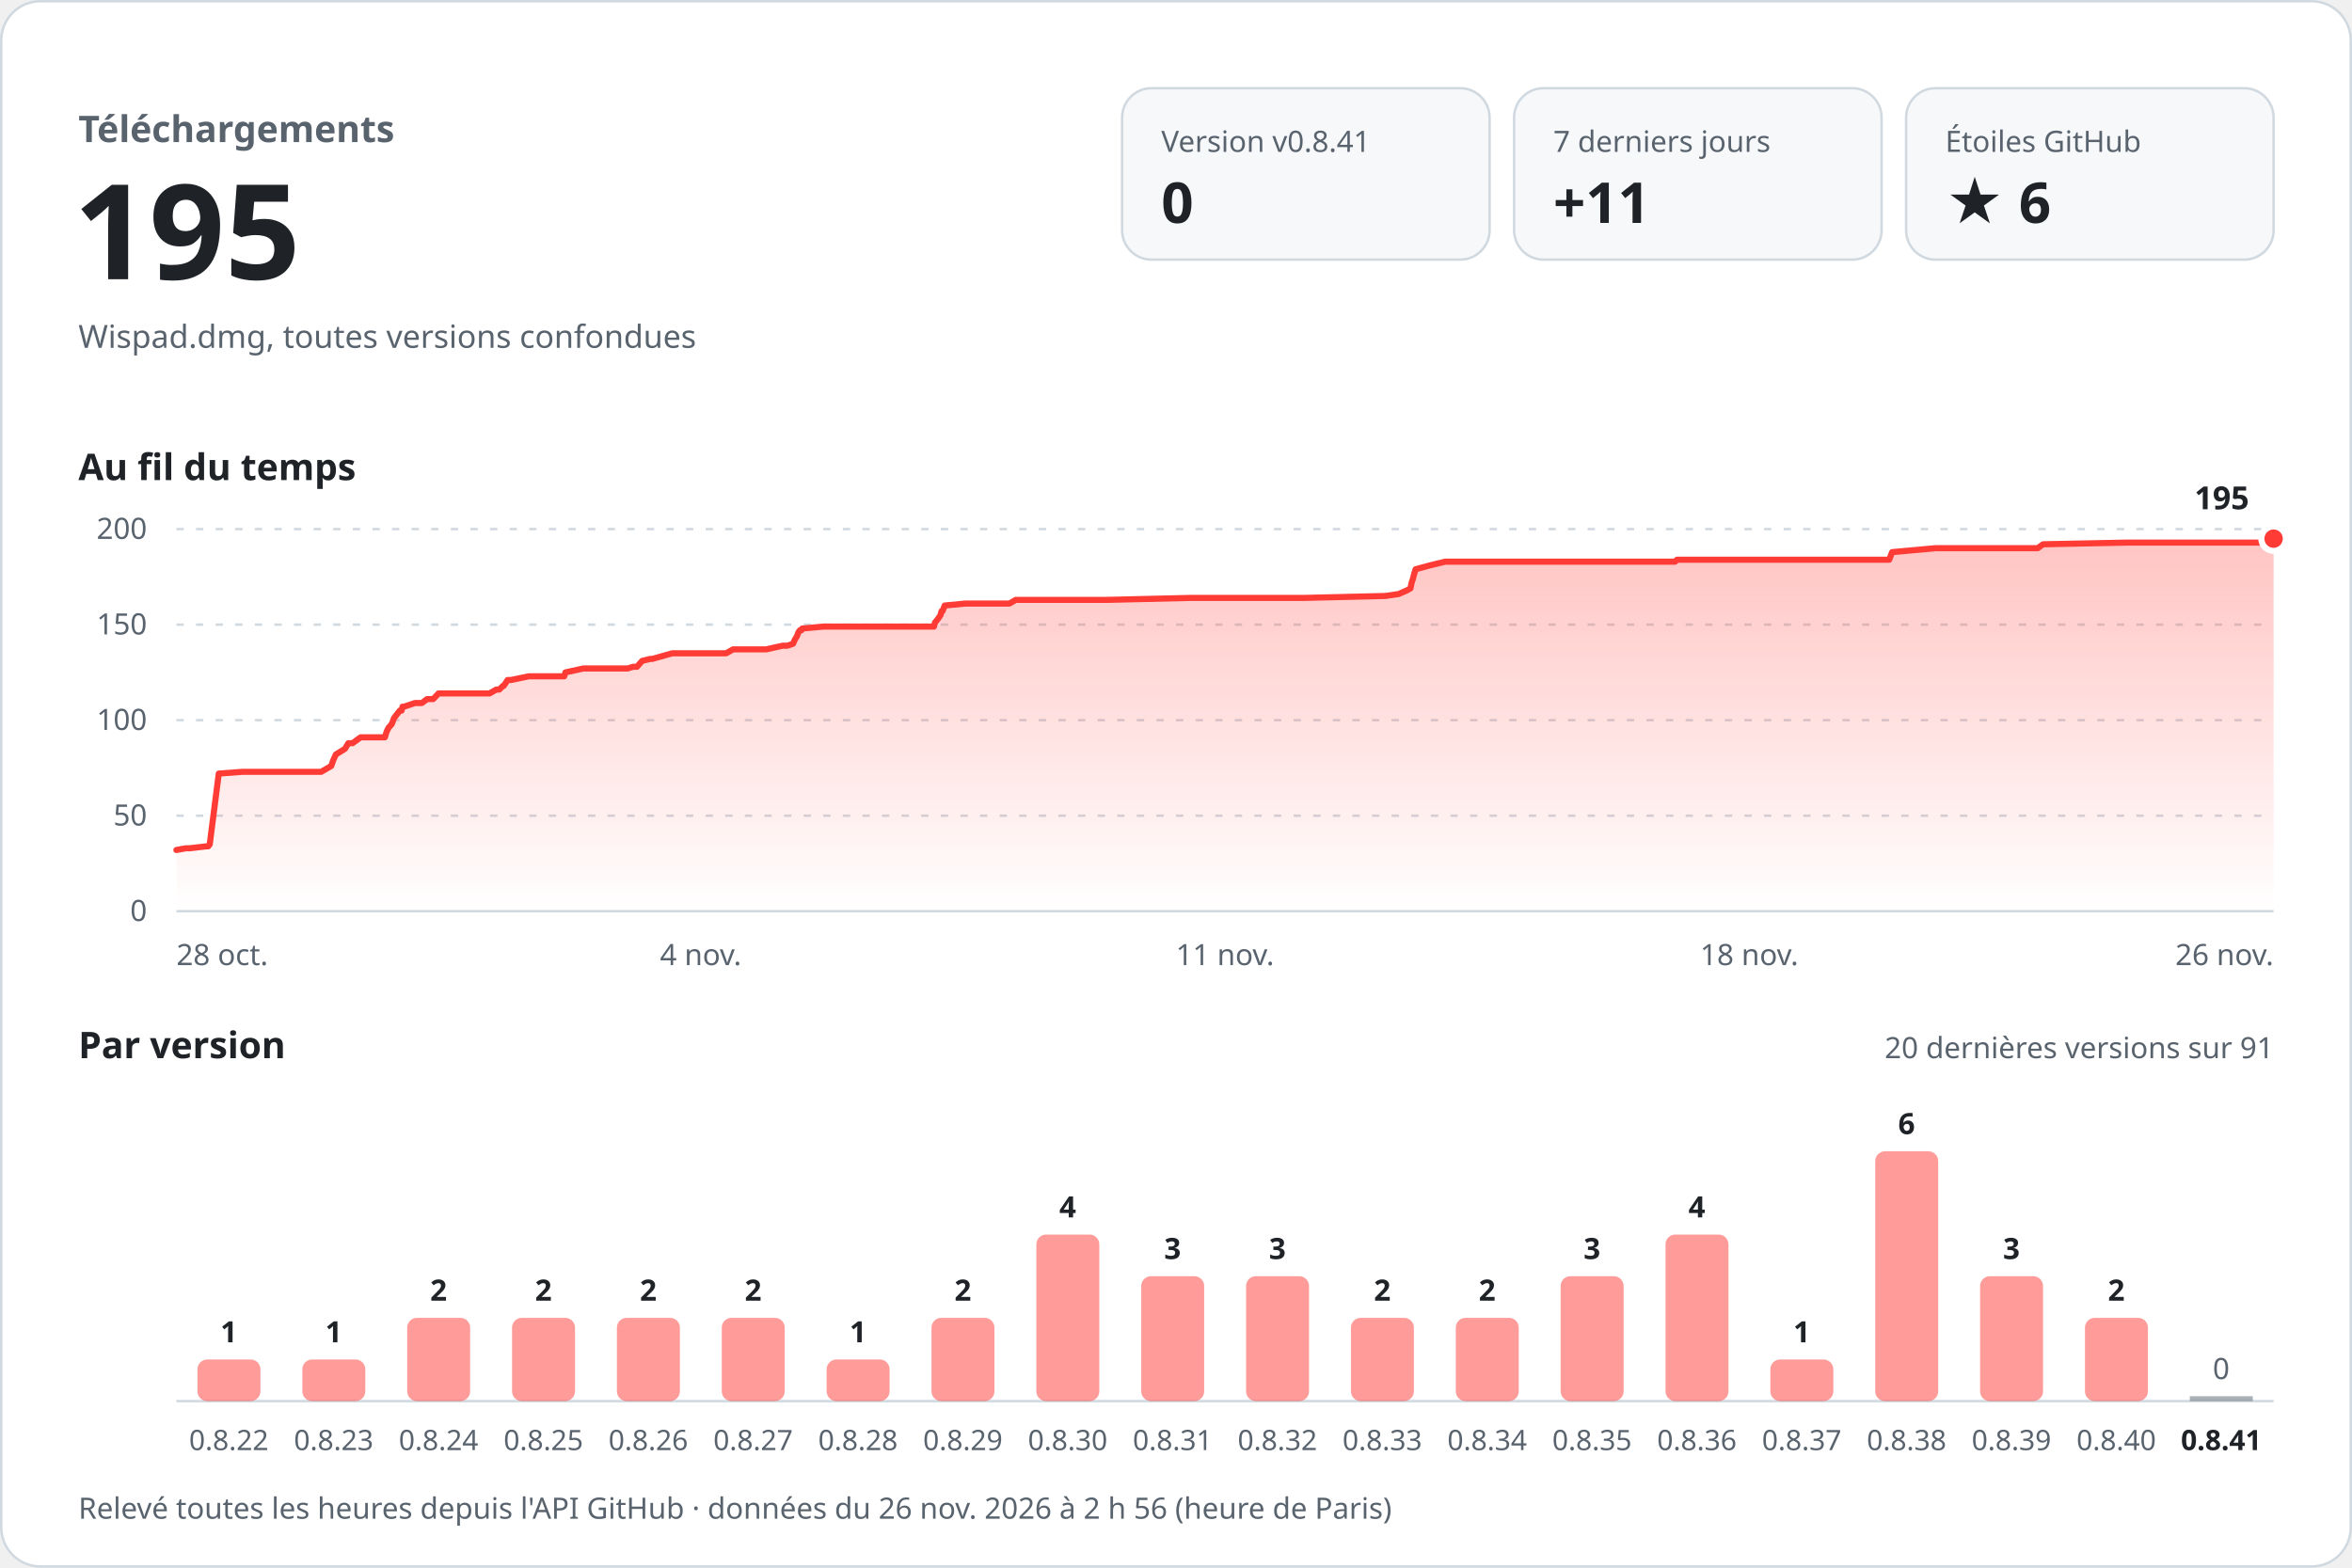
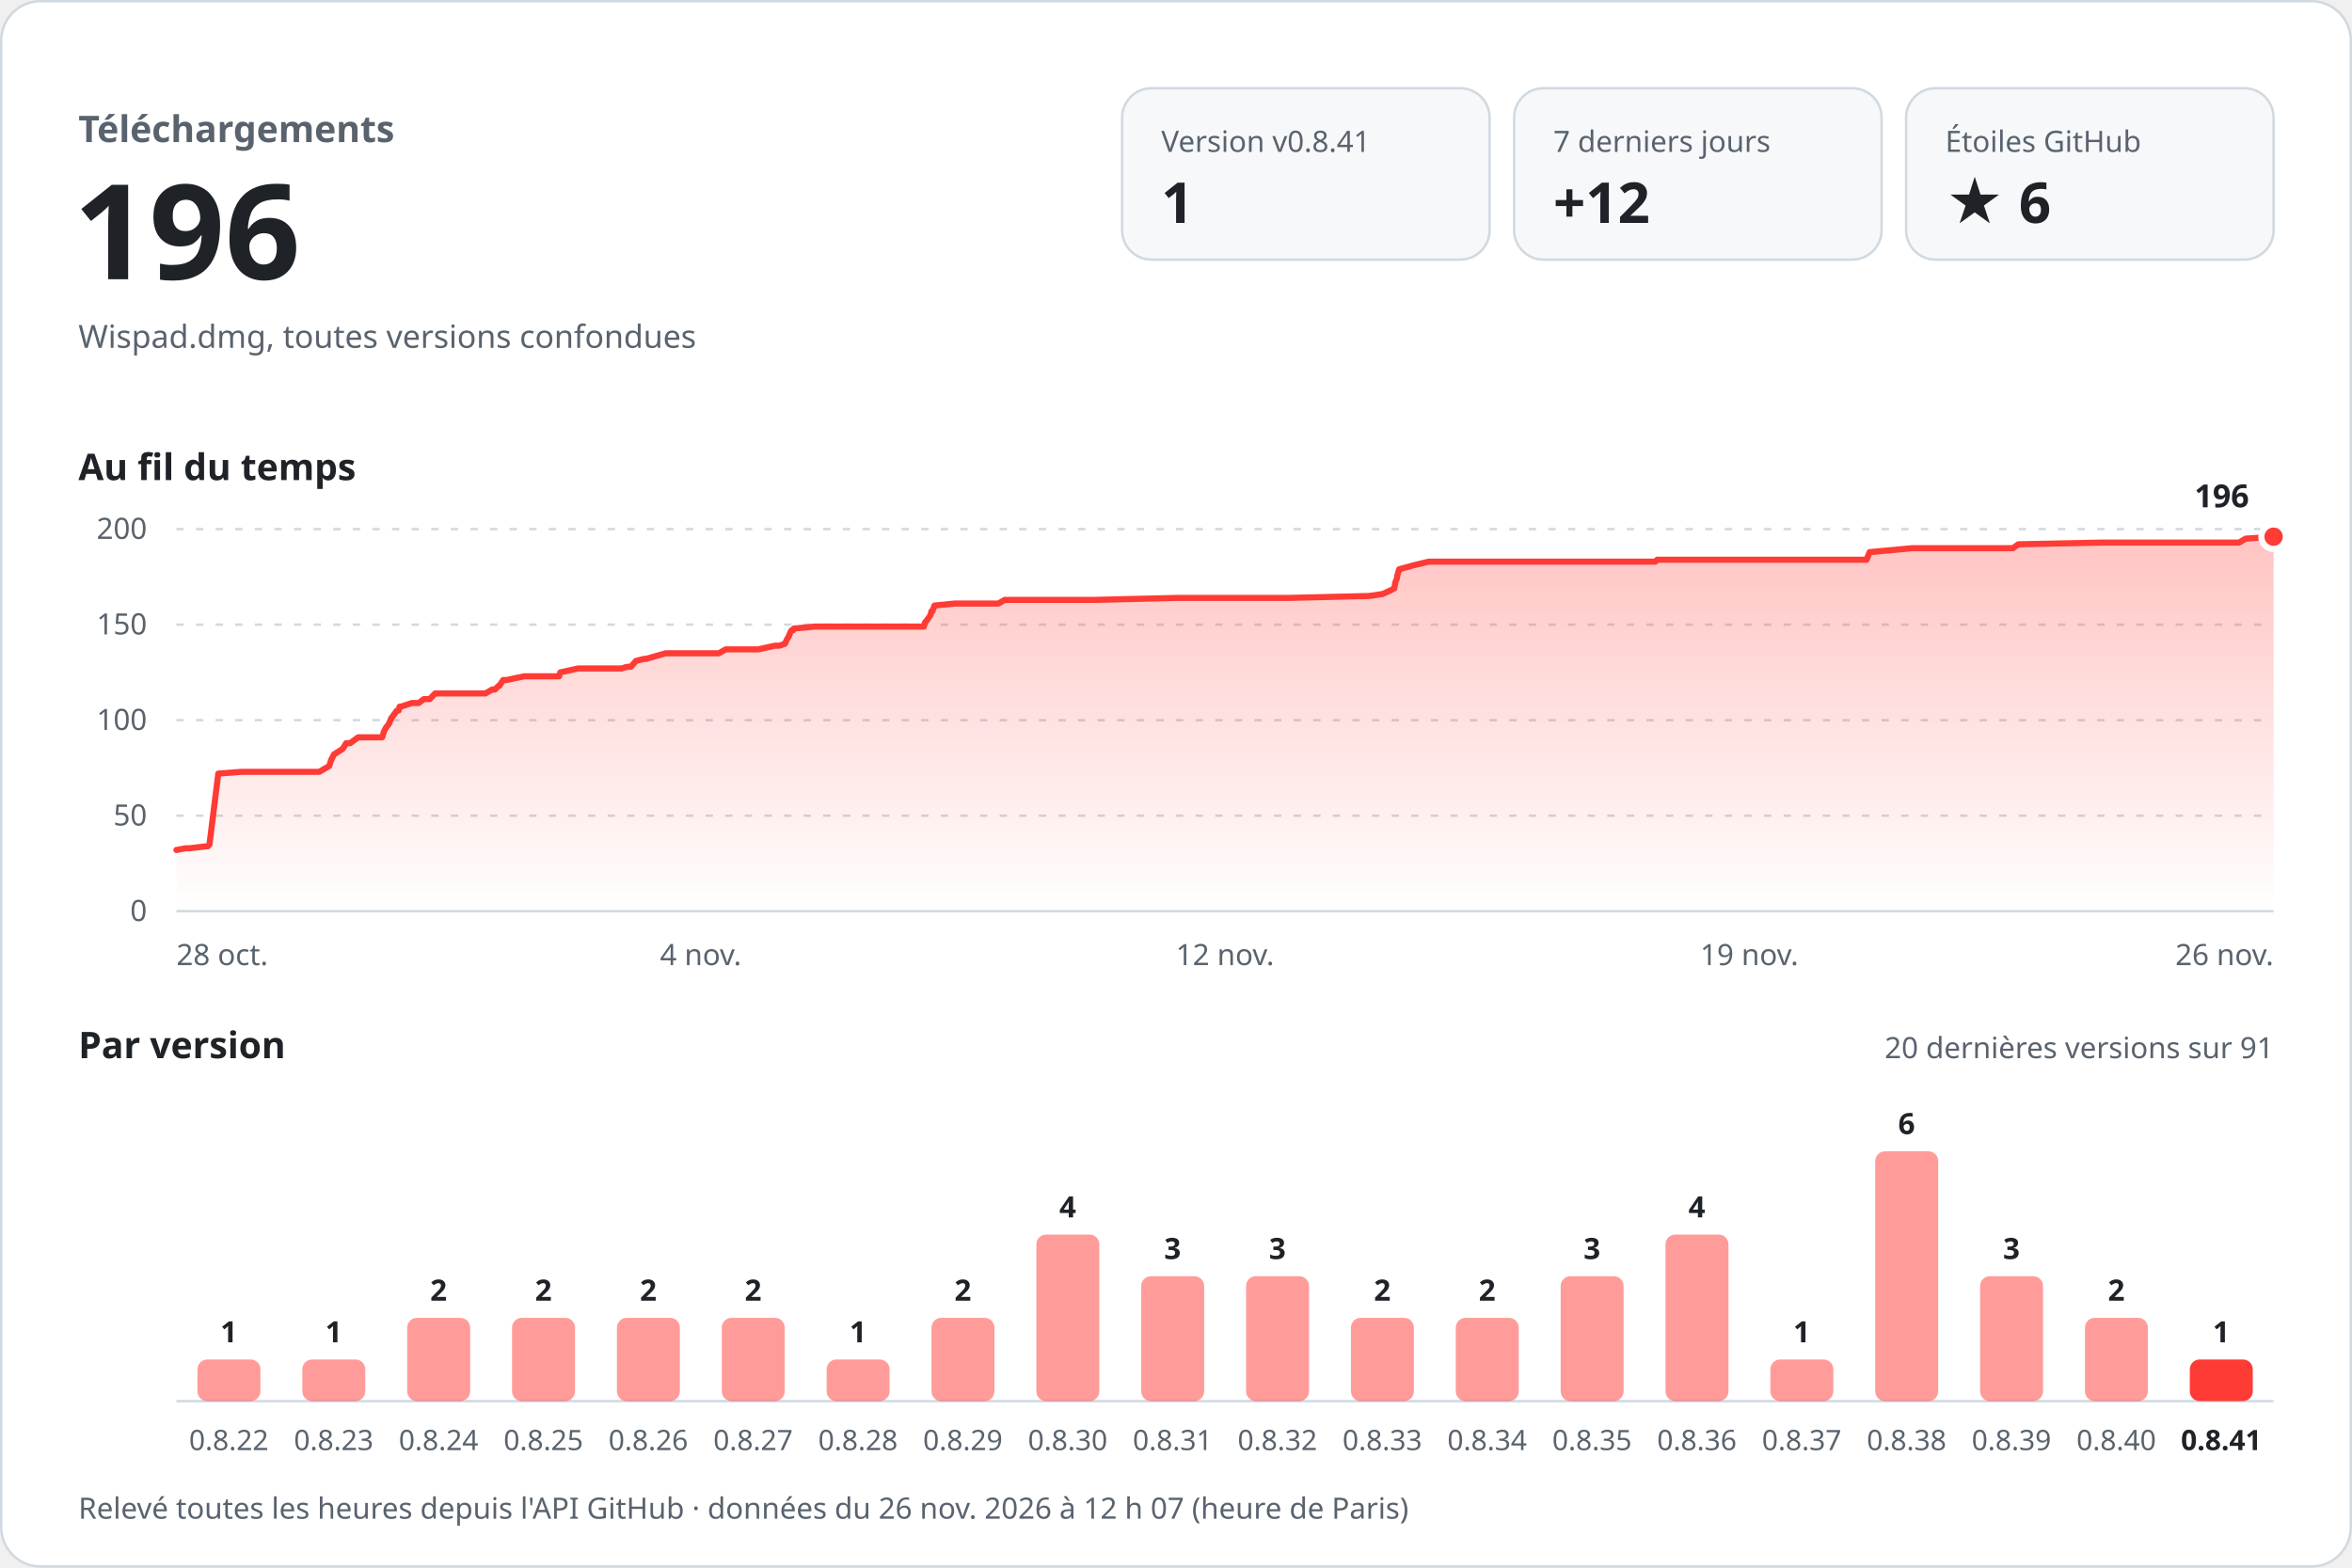
<svg xmlns="http://www.w3.org/2000/svg" width="960" height="640" viewBox="0 0 960 640" role="img" aria-labelledby="titre desc" font-family="-apple-system, BlinkMacSystemFont, 'Segoe UI', 'Noto Sans', Helvetica, Arial, sans-serif" style="font-variant-numeric: tabular-nums">
  <defs>
    <linearGradient id="aire" x1="0" y1="0" x2="0" y2="1">
      <stop offset="0" stop-color="#ff3b36" stop-opacity="0.30" />
      <stop offset="1" stop-color="#ff3b36" stop-opacity="0" />
    </linearGradient>
  </defs>
  <rect x="0.5" y="0.5" width="959" height="639" rx="16" fill="#ffffff" stroke="#d1d9e0" />
  <text x="32.0" y="58.0" font-size="15" font-weight="600" fill="#59636e" text-anchor="start">Téléchargements</text>
-   <text x="30.0" y="114.0" font-size="54" font-weight="700" fill="#1f2328" text-anchor="start">195</text>
+   <text x="30.0" y="114.0" font-size="54" font-weight="700" fill="#1f2328" text-anchor="start">196</text>
  <text x="32.0" y="142.0" font-size="13" font-weight="400" fill="#59636e" text-anchor="start">Wispad.dmg, toutes versions confondues</text>
  <rect x="458" y="36" width="150" height="70" rx="12" fill="#f6f8fa" stroke="#d1d9e0" />
  <text x="474.0" y="62.0" font-size="12" font-weight="500" fill="#59636e" text-anchor="start">Version v0.8.41</text>
-   <text x="474.0" y="91.0" font-size="23" font-weight="700" fill="#1f2328" text-anchor="start">0</text>
+   <text x="474.0" y="91.0" font-size="23" font-weight="700" fill="#1f2328" text-anchor="start">1</text>
  <rect x="618" y="36" width="150" height="70" rx="12" fill="#f6f8fa" stroke="#d1d9e0" />
  <text x="634.0" y="62.0" font-size="12" font-weight="500" fill="#59636e" text-anchor="start">7 derniers jours</text>
-   <text x="634.0" y="91.0" font-size="23" font-weight="700" fill="#1f2328" text-anchor="start">+11</text>
+   <text x="634.0" y="91.0" font-size="23" font-weight="700" fill="#1f2328" text-anchor="start">+12</text>
  <rect x="778" y="36" width="150" height="70" rx="12" fill="#f6f8fa" stroke="#d1d9e0" />
  <text x="794.0" y="62.0" font-size="12" font-weight="500" fill="#59636e" text-anchor="start">Étoiles GitHub</text>
  <text x="794.0" y="91.0" font-size="23" font-weight="700" fill="#1f2328" text-anchor="start">★ 6</text>
  <text x="32.0" y="196.0" font-size="15" font-weight="600" fill="#1f2328" text-anchor="start">Au fil du temps</text>
  <line x1="72" y1="372.0" x2="928" y2="372.0" stroke="#d1d9e0" />
  <text x="60.0" y="376.0" font-size="12" font-weight="400" fill="#59636e" text-anchor="end">0</text>
  <line x1="72" y1="333.0" x2="928" y2="333.0" stroke="#d1d9e0" stroke-dasharray="3 5" />
  <text x="60.0" y="337.0" font-size="12" font-weight="400" fill="#59636e" text-anchor="end">50</text>
  <line x1="72" y1="294.0" x2="928" y2="294.0" stroke="#d1d9e0" stroke-dasharray="3 5" />
  <text x="60.0" y="298.0" font-size="12" font-weight="400" fill="#59636e" text-anchor="end">100</text>
  <line x1="72" y1="255.0" x2="928" y2="255.0" stroke="#d1d9e0" stroke-dasharray="3 5" />
  <text x="60.0" y="259.0" font-size="12" font-weight="400" fill="#59636e" text-anchor="end">150</text>
  <line x1="72" y1="216.0" x2="928" y2="216.0" stroke="#d1d9e0" stroke-dasharray="3 5" />
  <text x="60.0" y="220.0" font-size="12" font-weight="400" fill="#59636e" text-anchor="end">200</text>
-   <path d="M72.0,347.0 L75.9,346.3 L77.4,346.3 L84.3,345.5 L85.0,345.5 L85.6,344.7 L89.3,315.8 L98.9,315.1 L107.4,315.1 L131.1,315.1 L135.2,312.7 L136.0,310.4 L137.1,308.0 L140.8,305.7 L142.2,303.4 L143.9,303.4 L147.2,301.0 L157.1,301.0 L157.8,298.7 L158.6,297.1 L159.9,295.6 L160.8,293.2 L161.4,292.4 L163.2,290.1 L163.9,290.1 L164.3,288.5 L164.9,288.5 L169.4,287.0 L172.2,287.0 L174.3,285.4 L176.8,285.4 L179.0,283.1 L199.8,283.1 L202.6,281.5 L203.8,281.5 L205.3,280.0 L205.6,280.0 L207.2,277.6 L208.6,277.6 L215.8,276.1 L230.3,276.1 L230.8,274.5 L238.1,272.9 L256.2,272.9 L258.4,272.2 L260.0,272.2 L262.1,269.8 L265.4,269.0 L266.2,269.0 L274.4,266.7 L296.4,266.7 L299.2,265.1 L312.7,265.1 L319.5,263.6 L321.4,263.6 L323.7,262.8 L324.4,261.2 L325.3,259.7 L325.9,258.1 L326.5,257.3 L327.1,257.3 L327.4,256.6 L336.0,255.8 L367.1,255.8 L381.2,255.8 L381.6,254.2 L382.8,252.7 L383.9,251.1 L384.3,249.5 L384.7,249.5 L385.6,247.2 L393.9,246.4 L412.0,246.4 L414.6,244.9 L451.7,244.9 L485.7,244.1 L496.3,244.1 L532.0,244.1 L565.5,243.3 L570.9,242.5 L574.3,241.0 L575.7,240.2 L576.2,237.8 L576.7,236.3 L577.1,234.7 L577.8,232.4 L583.7,230.8 L589.9,229.3 L624.5,229.3 L661.6,229.3 L683.7,229.3 L684.5,228.5 L720.3,228.5 L762.2,228.5 L771.1,228.5 L772.3,225.4 L790.0,223.8 L826.2,223.8 L831.7,223.8 L833.9,222.2 L868.6,221.5 L902.5,221.5 L925.2,221.5 L927.9,219.9 L928.0,219.9 L928.0,372 L72.0,372 Z" fill="url(#aire)" />
-   <path d="M72.0,347.0 L75.9,346.3 L77.4,346.3 L84.3,345.5 L85.0,345.5 L85.6,344.7 L89.3,315.8 L98.9,315.1 L107.4,315.1 L131.1,315.1 L135.2,312.7 L136.0,310.4 L137.1,308.0 L140.8,305.7 L142.2,303.4 L143.9,303.4 L147.2,301.0 L157.1,301.0 L157.8,298.7 L158.6,297.1 L159.9,295.6 L160.8,293.2 L161.4,292.4 L163.2,290.1 L163.9,290.1 L164.3,288.5 L164.9,288.5 L169.4,287.0 L172.2,287.0 L174.3,285.4 L176.8,285.4 L179.0,283.1 L199.8,283.1 L202.6,281.5 L203.8,281.5 L205.3,280.0 L205.6,280.0 L207.2,277.6 L208.6,277.6 L215.8,276.1 L230.3,276.1 L230.8,274.5 L238.1,272.9 L256.2,272.9 L258.4,272.2 L260.0,272.2 L262.1,269.8 L265.4,269.0 L266.2,269.0 L274.4,266.7 L296.4,266.7 L299.2,265.1 L312.7,265.1 L319.5,263.6 L321.4,263.6 L323.7,262.8 L324.4,261.2 L325.3,259.7 L325.9,258.1 L326.5,257.3 L327.1,257.3 L327.4,256.6 L336.0,255.8 L367.1,255.8 L381.2,255.8 L381.6,254.2 L382.8,252.7 L383.9,251.1 L384.3,249.5 L384.7,249.5 L385.6,247.2 L393.9,246.4 L412.0,246.4 L414.6,244.9 L451.7,244.9 L485.7,244.1 L496.3,244.1 L532.0,244.1 L565.5,243.3 L570.9,242.5 L574.3,241.0 L575.7,240.2 L576.2,237.8 L576.7,236.3 L577.1,234.7 L577.8,232.4 L583.7,230.8 L589.9,229.3 L624.5,229.3 L661.6,229.3 L683.7,229.3 L684.5,228.5 L720.3,228.5 L762.2,228.5 L771.1,228.5 L772.3,225.4 L790.0,223.8 L826.2,223.8 L831.7,223.8 L833.9,222.2 L868.6,221.5 L902.5,221.5 L925.2,221.5 L927.9,219.9 L928.0,219.9" fill="none" stroke="#ff3b36" stroke-width="2.5" stroke-linejoin="round" stroke-linecap="round" />
-   <circle cx="928.0" cy="219.9" r="5" fill="#ff3b36" stroke="#ffffff" stroke-width="2.5" />
-   <text x="918.0" y="207.9" font-size="13" font-weight="700" fill="#1f2328" text-anchor="end" stroke="#ffffff" stroke-width="8" stroke-linejoin="round" paint-order="stroke">195</text>
+   <path d="M72.0,347.0 L75.8,346.3 L77.3,346.3 L84.2,345.5 L84.8,345.5 L85.5,344.7 L89.1,315.8 L98.5,315.1 L106.9,315.1 L130.3,315.1 L134.4,312.7 L135.1,310.4 L136.3,308.0 L139.9,305.7 L141.3,303.4 L142.9,303.4 L146.2,301.0 L156.0,301.0 L156.7,298.7 L157.5,297.1 L158.7,295.6 L159.7,293.2 L160.3,292.4 L162.0,290.1 L162.7,290.1 L163.1,288.5 L163.6,288.5 L168.1,287.0 L170.9,287.0 L173.0,285.4 L175.4,285.4 L177.6,283.1 L198.1,283.1 L200.9,281.5 L202.0,281.5 L203.5,280.0 L203.8,280.0 L205.4,277.6 L206.8,277.6 L213.9,276.1 L228.2,276.1 L228.7,274.5 L235.9,272.9 L253.7,272.9 L256.0,272.2 L257.5,272.2 L259.6,269.8 L262.8,269.0 L263.6,269.0 L271.7,266.7 L293.4,266.7 L296.2,265.1 L309.5,265.1 L316.3,263.6 L318.1,263.6 L320.4,262.8 L321.1,261.2 L322.0,259.7 L322.6,258.1 L323.1,257.3 L323.7,257.3 L324.0,256.6 L332.5,255.8 L363.2,255.8 L377.1,255.8 L377.5,254.2 L378.7,252.7 L379.8,251.1 L380.2,249.5 L380.6,249.5 L381.4,247.2 L389.6,246.4 L407.5,246.4 L410.1,244.9 L446.7,244.9 L480.2,244.1 L490.7,244.1 L525.9,244.1 L558.9,243.3 L564.3,242.5 L567.6,241.0 L569.1,240.2 L569.5,237.8 L570.1,236.3 L570.4,234.7 L571.1,232.4 L576.9,230.8 L583.1,229.3 L617.2,229.3 L653.8,229.3 L675.6,229.3 L676.4,228.5 L711.7,228.5 L753.1,228.5 L761.9,228.5 L763.1,225.4 L780.5,223.8 L816.2,223.8 L821.6,223.8 L823.8,222.2 L858.0,221.5 L891.5,221.5 L913.9,221.5 L916.6,219.9 L916.7,219.9 L928.0,219.1 L928.0,372 L72.0,372 Z" fill="url(#aire)" />
+   <path d="M72.0,347.0 L75.8,346.3 L77.3,346.3 L84.2,345.5 L84.8,345.5 L85.5,344.7 L89.1,315.8 L98.5,315.1 L106.9,315.1 L130.3,315.1 L134.4,312.7 L135.1,310.4 L136.3,308.0 L139.9,305.7 L141.3,303.4 L142.9,303.4 L146.2,301.0 L156.0,301.0 L156.7,298.7 L157.5,297.1 L158.7,295.6 L159.7,293.2 L160.3,292.4 L162.0,290.1 L162.7,290.1 L163.1,288.5 L163.6,288.5 L168.1,287.0 L170.9,287.0 L173.0,285.4 L175.4,285.4 L177.6,283.1 L198.1,283.1 L200.9,281.5 L202.0,281.5 L203.5,280.0 L203.8,280.0 L205.4,277.6 L206.8,277.6 L213.9,276.1 L228.2,276.1 L228.7,274.5 L235.9,272.9 L253.7,272.9 L256.0,272.2 L257.5,272.2 L259.6,269.8 L262.8,269.0 L263.6,269.0 L271.7,266.7 L293.4,266.7 L296.2,265.1 L309.5,265.1 L316.3,263.6 L318.1,263.6 L320.4,262.8 L321.1,261.2 L322.0,259.7 L322.6,258.1 L323.1,257.3 L323.7,257.3 L324.0,256.6 L332.5,255.8 L363.2,255.8 L377.1,255.8 L377.5,254.2 L378.7,252.7 L379.8,251.1 L380.2,249.5 L380.6,249.5 L381.4,247.2 L389.6,246.4 L407.5,246.4 L410.1,244.9 L446.7,244.9 L480.2,244.1 L490.7,244.1 L525.9,244.1 L558.9,243.3 L564.3,242.5 L567.6,241.0 L569.1,240.2 L569.5,237.8 L570.1,236.3 L570.4,234.7 L571.1,232.4 L576.9,230.8 L583.1,229.3 L617.2,229.3 L653.8,229.3 L675.6,229.3 L676.4,228.5 L711.7,228.5 L753.1,228.5 L761.9,228.5 L763.1,225.4 L780.5,223.8 L816.2,223.8 L821.6,223.8 L823.8,222.2 L858.0,221.5 L891.5,221.5 L913.9,221.5 L916.6,219.9 L916.7,219.9 L928.0,219.1" fill="none" stroke="#ff3b36" stroke-width="2.5" stroke-linejoin="round" stroke-linecap="round" />
+   <circle cx="928.0" cy="219.1" r="5" fill="#ff3b36" stroke="#ffffff" stroke-width="2.5" />
+   <text x="918.0" y="207.1" font-size="13" font-weight="700" fill="#1f2328" text-anchor="end" stroke="#ffffff" stroke-width="8" stroke-linejoin="round" paint-order="stroke">196</text>
  <text x="72.0" y="394.0" font-size="12" font-weight="400" fill="#59636e" text-anchor="start">28 oct.</text>
  <text x="286.0" y="394.0" font-size="12" font-weight="400" fill="#59636e" text-anchor="middle">4 nov.</text>
-   <text x="500.0" y="394.0" font-size="12" font-weight="400" fill="#59636e" text-anchor="middle">11 nov.</text>
-   <text x="714.0" y="394.0" font-size="12" font-weight="400" fill="#59636e" text-anchor="middle">18 nov.</text>
+   <text x="500.0" y="394.0" font-size="12" font-weight="400" fill="#59636e" text-anchor="middle">12 nov.</text>
+   <text x="714.0" y="394.0" font-size="12" font-weight="400" fill="#59636e" text-anchor="middle">19 nov.</text>
  <text x="928.0" y="394.0" font-size="12" font-weight="400" fill="#59636e" text-anchor="end">26 nov.</text>
  <text x="32.0" y="432.0" font-size="15" font-weight="600" fill="#1f2328" text-anchor="start">Par version</text>
  <text x="928.0" y="432.0" font-size="12" font-weight="400" fill="#59636e" text-anchor="end">20 dernières versions sur 91</text>
  <line x1="72" y1="572" x2="928" y2="572" stroke="#d1d9e0" />
  <rect x="80.6" y="555.0" width="25.7" height="17.0" rx="4.0" fill="#ff3b36" fill-opacity="0.5" />
  <text x="93.4" y="548.0" font-size="12" font-weight="600" fill="#1f2328" text-anchor="middle">1</text>
  <text x="93.4" y="592.0" font-size="11.5" font-weight="400" fill="#59636e" text-anchor="middle">0.8.22</text>
  <rect x="123.4" y="555.0" width="25.7" height="17.0" rx="4.0" fill="#ff3b36" fill-opacity="0.5" />
  <text x="136.2" y="548.0" font-size="12" font-weight="600" fill="#1f2328" text-anchor="middle">1</text>
  <text x="136.2" y="592.0" font-size="11.5" font-weight="400" fill="#59636e" text-anchor="middle">0.8.23</text>
  <rect x="166.2" y="538.0" width="25.7" height="34.0" rx="4.0" fill="#ff3b36" fill-opacity="0.5" />
  <text x="179.0" y="531.0" font-size="12" font-weight="600" fill="#1f2328" text-anchor="middle">2</text>
  <text x="179.0" y="592.0" font-size="11.5" font-weight="400" fill="#59636e" text-anchor="middle">0.8.24</text>
  <rect x="209.0" y="538.0" width="25.7" height="34.0" rx="4.0" fill="#ff3b36" fill-opacity="0.5" />
  <text x="221.8" y="531.0" font-size="12" font-weight="600" fill="#1f2328" text-anchor="middle">2</text>
  <text x="221.8" y="592.0" font-size="11.5" font-weight="400" fill="#59636e" text-anchor="middle">0.8.25</text>
  <rect x="251.8" y="538.0" width="25.7" height="34.0" rx="4.0" fill="#ff3b36" fill-opacity="0.5" />
  <text x="264.6" y="531.0" font-size="12" font-weight="600" fill="#1f2328" text-anchor="middle">2</text>
  <text x="264.6" y="592.0" font-size="11.5" font-weight="400" fill="#59636e" text-anchor="middle">0.8.26</text>
  <rect x="294.6" y="538.0" width="25.7" height="34.0" rx="4.0" fill="#ff3b36" fill-opacity="0.5" />
  <text x="307.4" y="531.0" font-size="12" font-weight="600" fill="#1f2328" text-anchor="middle">2</text>
  <text x="307.4" y="592.0" font-size="11.5" font-weight="400" fill="#59636e" text-anchor="middle">0.8.27</text>
  <rect x="337.4" y="555.0" width="25.7" height="17.0" rx="4.0" fill="#ff3b36" fill-opacity="0.5" />
  <text x="350.2" y="548.0" font-size="12" font-weight="600" fill="#1f2328" text-anchor="middle">1</text>
  <text x="350.2" y="592.0" font-size="11.5" font-weight="400" fill="#59636e" text-anchor="middle">0.8.28</text>
  <rect x="380.2" y="538.0" width="25.7" height="34.0" rx="4.0" fill="#ff3b36" fill-opacity="0.5" />
  <text x="393.0" y="531.0" font-size="12" font-weight="600" fill="#1f2328" text-anchor="middle">2</text>
  <text x="393.0" y="592.0" font-size="11.5" font-weight="400" fill="#59636e" text-anchor="middle">0.8.29</text>
  <rect x="423.0" y="504.0" width="25.7" height="68.0" rx="4.0" fill="#ff3b36" fill-opacity="0.5" />
  <text x="435.8" y="497.0" font-size="12" font-weight="600" fill="#1f2328" text-anchor="middle">4</text>
  <text x="435.8" y="592.0" font-size="11.5" font-weight="400" fill="#59636e" text-anchor="middle">0.8.30</text>
  <rect x="465.8" y="521.0" width="25.7" height="51.0" rx="4.0" fill="#ff3b36" fill-opacity="0.5" />
  <text x="478.6" y="514.0" font-size="12" font-weight="600" fill="#1f2328" text-anchor="middle">3</text>
  <text x="478.6" y="592.0" font-size="11.5" font-weight="400" fill="#59636e" text-anchor="middle">0.8.31</text>
  <rect x="508.6" y="521.0" width="25.7" height="51.0" rx="4.0" fill="#ff3b36" fill-opacity="0.5" />
  <text x="521.4" y="514.0" font-size="12" font-weight="600" fill="#1f2328" text-anchor="middle">3</text>
  <text x="521.4" y="592.0" font-size="11.5" font-weight="400" fill="#59636e" text-anchor="middle">0.8.32</text>
  <rect x="551.4" y="538.0" width="25.7" height="34.0" rx="4.0" fill="#ff3b36" fill-opacity="0.5" />
  <text x="564.2" y="531.0" font-size="12" font-weight="600" fill="#1f2328" text-anchor="middle">2</text>
  <text x="564.2" y="592.0" font-size="11.5" font-weight="400" fill="#59636e" text-anchor="middle">0.8.33</text>
  <rect x="594.2" y="538.0" width="25.7" height="34.0" rx="4.0" fill="#ff3b36" fill-opacity="0.5" />
  <text x="607.0" y="531.0" font-size="12" font-weight="600" fill="#1f2328" text-anchor="middle">2</text>
  <text x="607.0" y="592.0" font-size="11.5" font-weight="400" fill="#59636e" text-anchor="middle">0.8.34</text>
  <rect x="637.0" y="521.0" width="25.7" height="51.0" rx="4.0" fill="#ff3b36" fill-opacity="0.5" />
  <text x="649.8" y="514.0" font-size="12" font-weight="600" fill="#1f2328" text-anchor="middle">3</text>
  <text x="649.8" y="592.0" font-size="11.5" font-weight="400" fill="#59636e" text-anchor="middle">0.8.35</text>
  <rect x="679.8" y="504.0" width="25.7" height="68.0" rx="4.0" fill="#ff3b36" fill-opacity="0.5" />
  <text x="692.6" y="497.0" font-size="12" font-weight="600" fill="#1f2328" text-anchor="middle">4</text>
  <text x="692.6" y="592.0" font-size="11.5" font-weight="400" fill="#59636e" text-anchor="middle">0.8.36</text>
  <rect x="722.6" y="555.0" width="25.7" height="17.0" rx="4.0" fill="#ff3b36" fill-opacity="0.5" />
  <text x="735.4" y="548.0" font-size="12" font-weight="600" fill="#1f2328" text-anchor="middle">1</text>
  <text x="735.4" y="592.0" font-size="11.5" font-weight="400" fill="#59636e" text-anchor="middle">0.8.37</text>
  <rect x="765.4" y="470.0" width="25.7" height="102.0" rx="4.0" fill="#ff3b36" fill-opacity="0.5" />
  <text x="778.2" y="463.0" font-size="12" font-weight="600" fill="#1f2328" text-anchor="middle">6</text>
  <text x="778.2" y="592.0" font-size="11.5" font-weight="400" fill="#59636e" text-anchor="middle">0.8.38</text>
  <rect x="808.2" y="521.0" width="25.7" height="51.0" rx="4.0" fill="#ff3b36" fill-opacity="0.5" />
  <text x="821.0" y="514.0" font-size="12" font-weight="600" fill="#1f2328" text-anchor="middle">3</text>
  <text x="821.0" y="592.0" font-size="11.5" font-weight="400" fill="#59636e" text-anchor="middle">0.8.39</text>
  <rect x="851.0" y="538.0" width="25.7" height="34.0" rx="4.0" fill="#ff3b36" fill-opacity="0.5" />
  <text x="863.8" y="531.0" font-size="12" font-weight="600" fill="#1f2328" text-anchor="middle">2</text>
  <text x="863.8" y="592.0" font-size="11.5" font-weight="400" fill="#59636e" text-anchor="middle">0.8.40</text>
-   <rect x="893.8" y="570.0" width="25.7" height="2" fill="#59636e" fill-opacity="0.5" />
-   <text x="906.6" y="563.0" font-size="12" font-weight="500" fill="#59636e" text-anchor="middle">0</text>
+   <rect x="893.8" y="555.0" width="25.7" height="17.0" rx="4.0" fill="#ff3b36" fill-opacity="1" />
+   <text x="906.6" y="548.0" font-size="12" font-weight="600" fill="#1f2328" text-anchor="middle">1</text>
  <text x="906.6" y="592.0" font-size="11.5" font-weight="600" fill="#1f2328" text-anchor="middle">0.8.41</text>
-   <text x="32.0" y="620.0" font-size="12" font-weight="400" fill="#59636e" text-anchor="start">Relevé toutes les heures depuis l'API GitHub · données du 26 nov. 2026 à 2 h 56 (heure de Paris)</text>
+   <text x="32.0" y="620.0" font-size="12" font-weight="400" fill="#59636e" text-anchor="start">Relevé toutes les heures depuis l'API GitHub · données du 26 nov. 2026 à 12 h 07 (heure de Paris)</text>
</svg>
